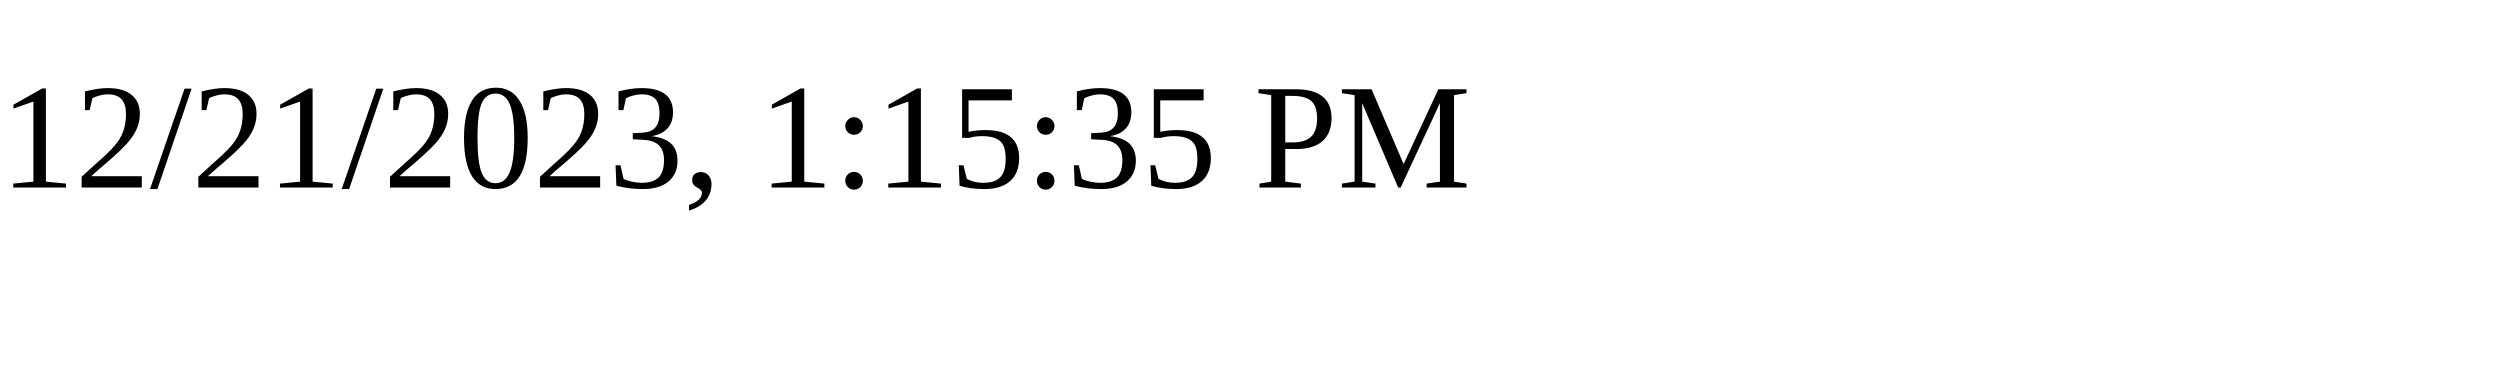
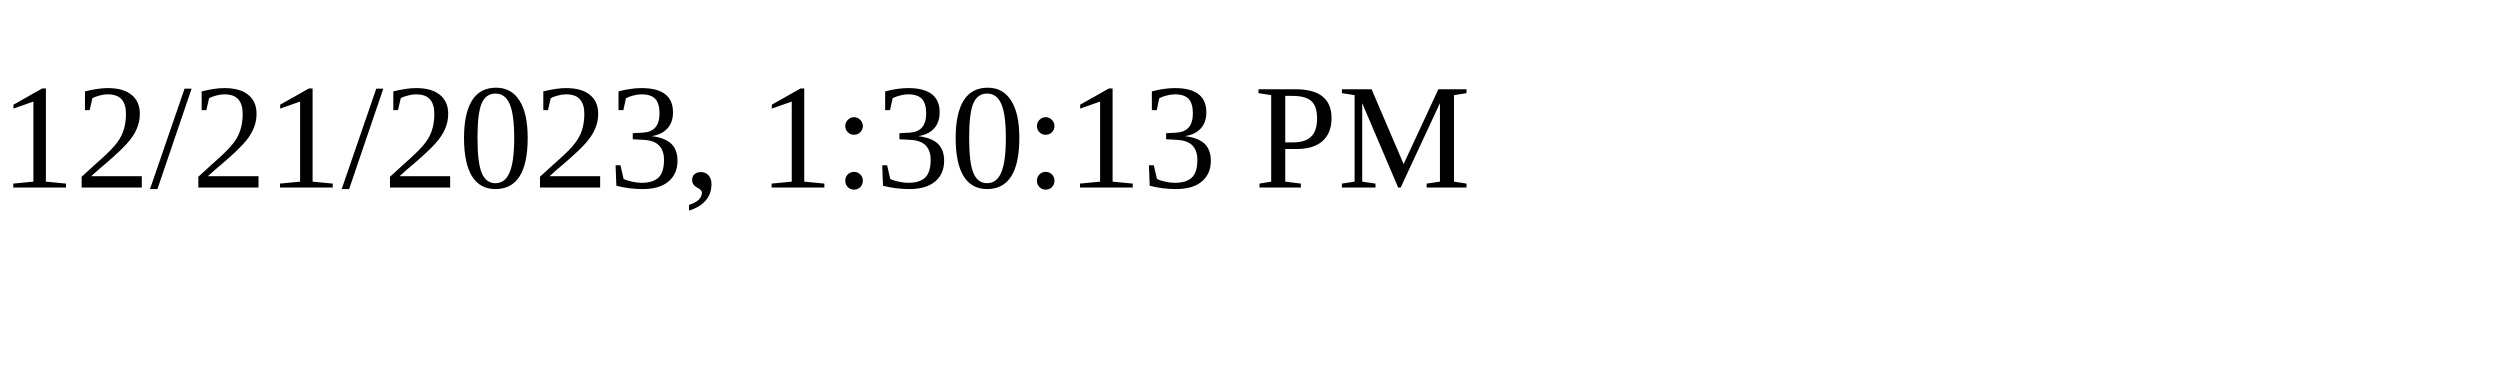
<svg xmlns="http://www.w3.org/2000/svg" height="30" width="200">
-   <text x="0" y="15">12/21/2023, 1:15:35 PM</text>
+   <text x="0" y="15">12/21/2023, 1:30:13 PM</text>
</svg>
